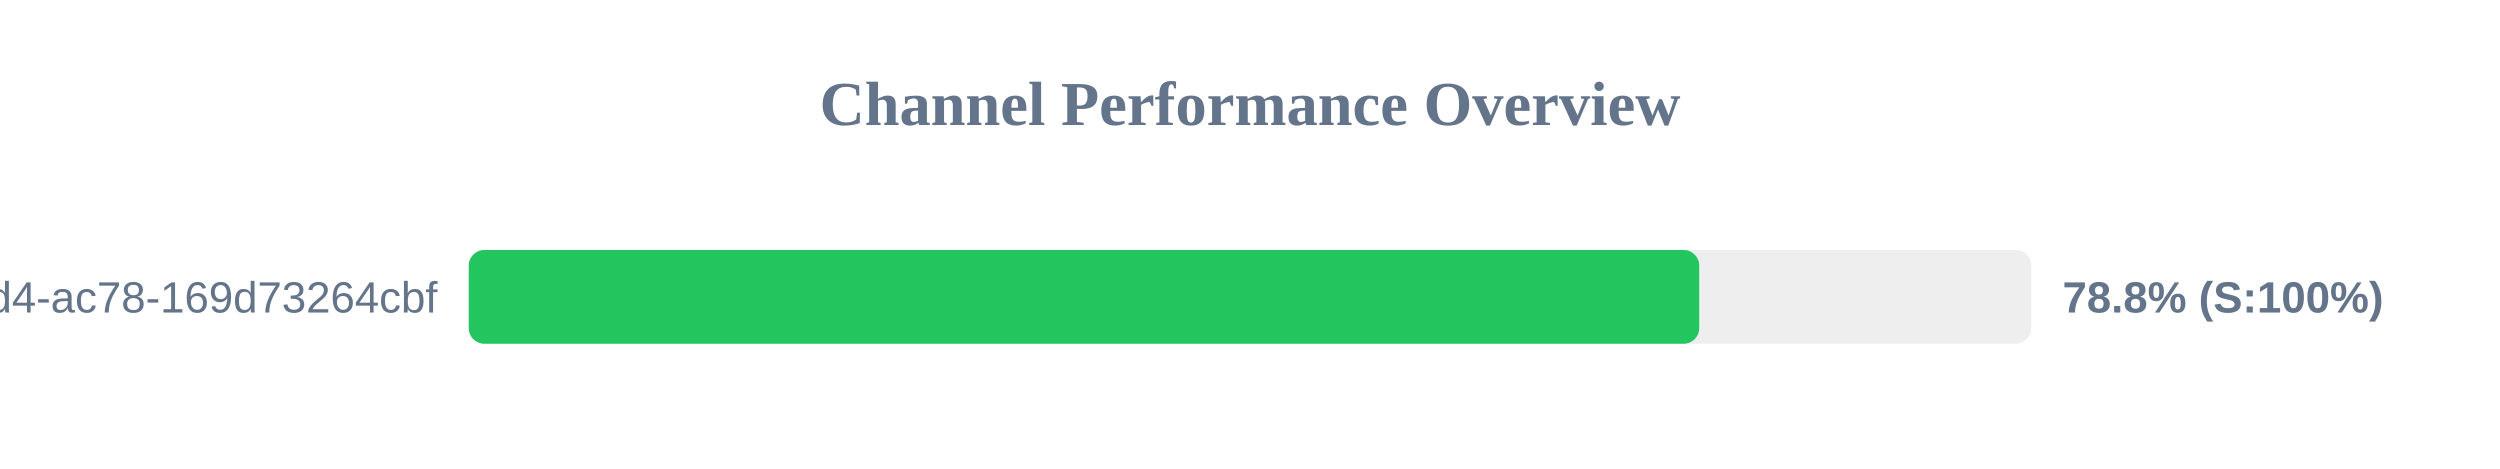
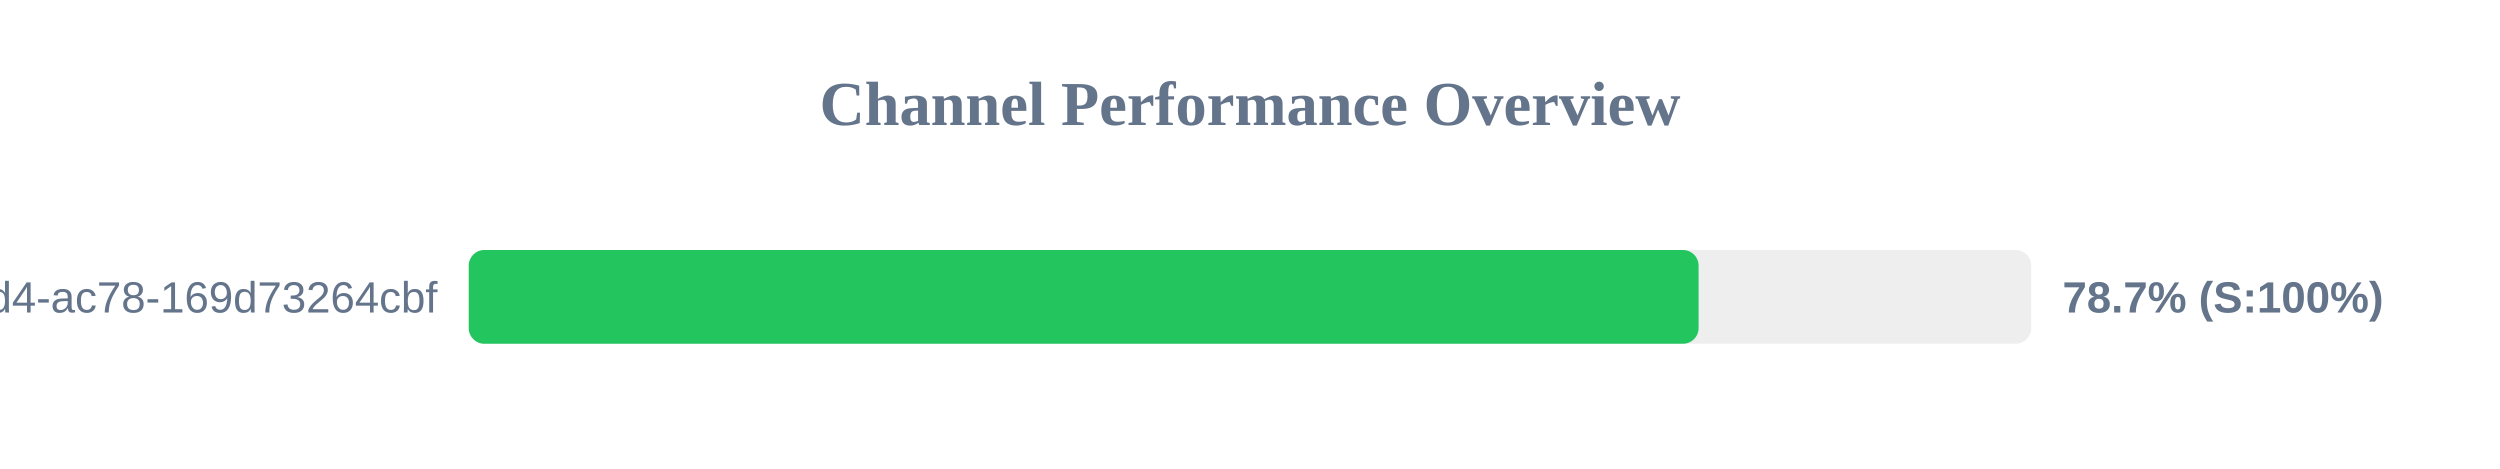
<svg xmlns="http://www.w3.org/2000/svg" width="800" height="150" version="1.1">
  <style>
        .row { font: 14px Arial; fill: #64748b; }
        .score { font: bold 14px Arial; fill: #64748b; }
    </style>
  <text x="400" y="40" text-anchor="middle" font-size="20px" font-weight="bold" fill="#64748b">Channel Performance Overview</text>
  <rect x="150" y="80" width="500" height="30" fill="#eee" rx="5" />
-   <rect x="150" y="80" width="393.75" height="30" fill="#22c55e" rx="5" />
+   <rect x="150" y="80" width="393.55" height="30" fill="#22c55e" rx="5" />
  <text x="140" y="100" text-anchor="end" class="row">?uuid=48c2c901-72e6-46d4-ac78-169d73264cbf</text>
-   <text x="660" y="100" text-anchor="start" class="score">78.8% (S:100%)</text>
+   <text x="660" y="100" text-anchor="start" class="score">78.7% (S:100%)</text>
</svg>
